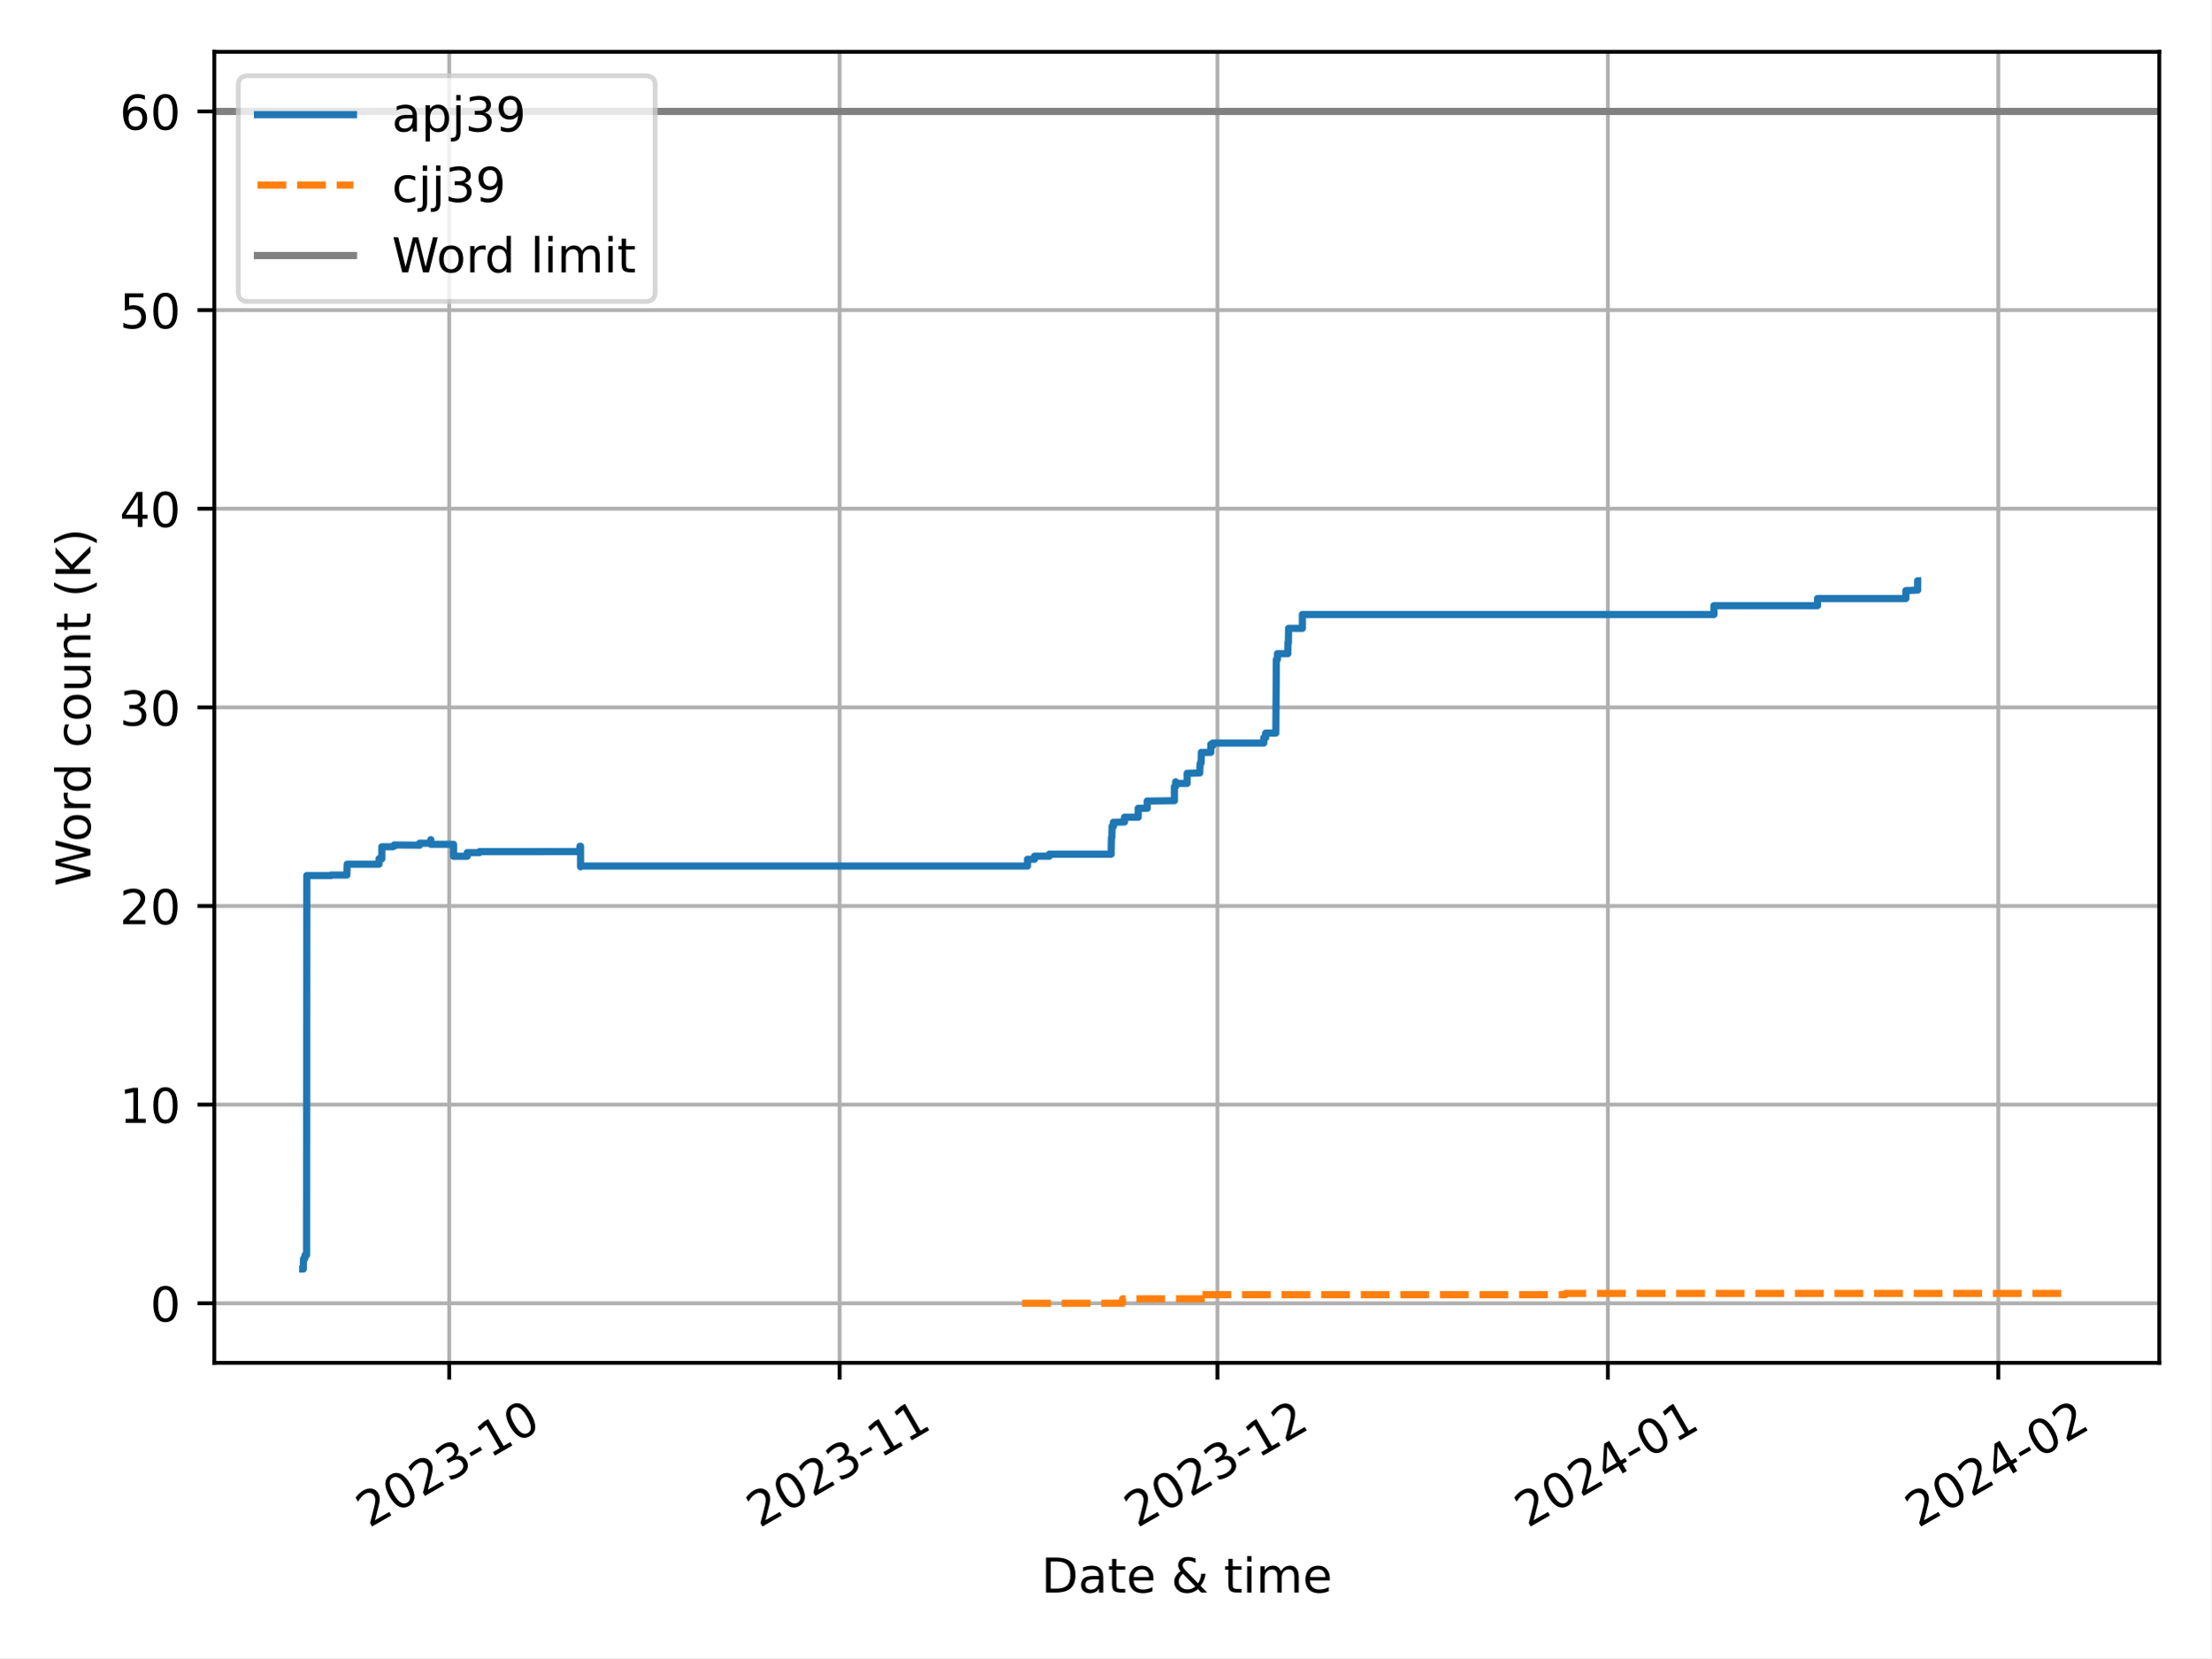
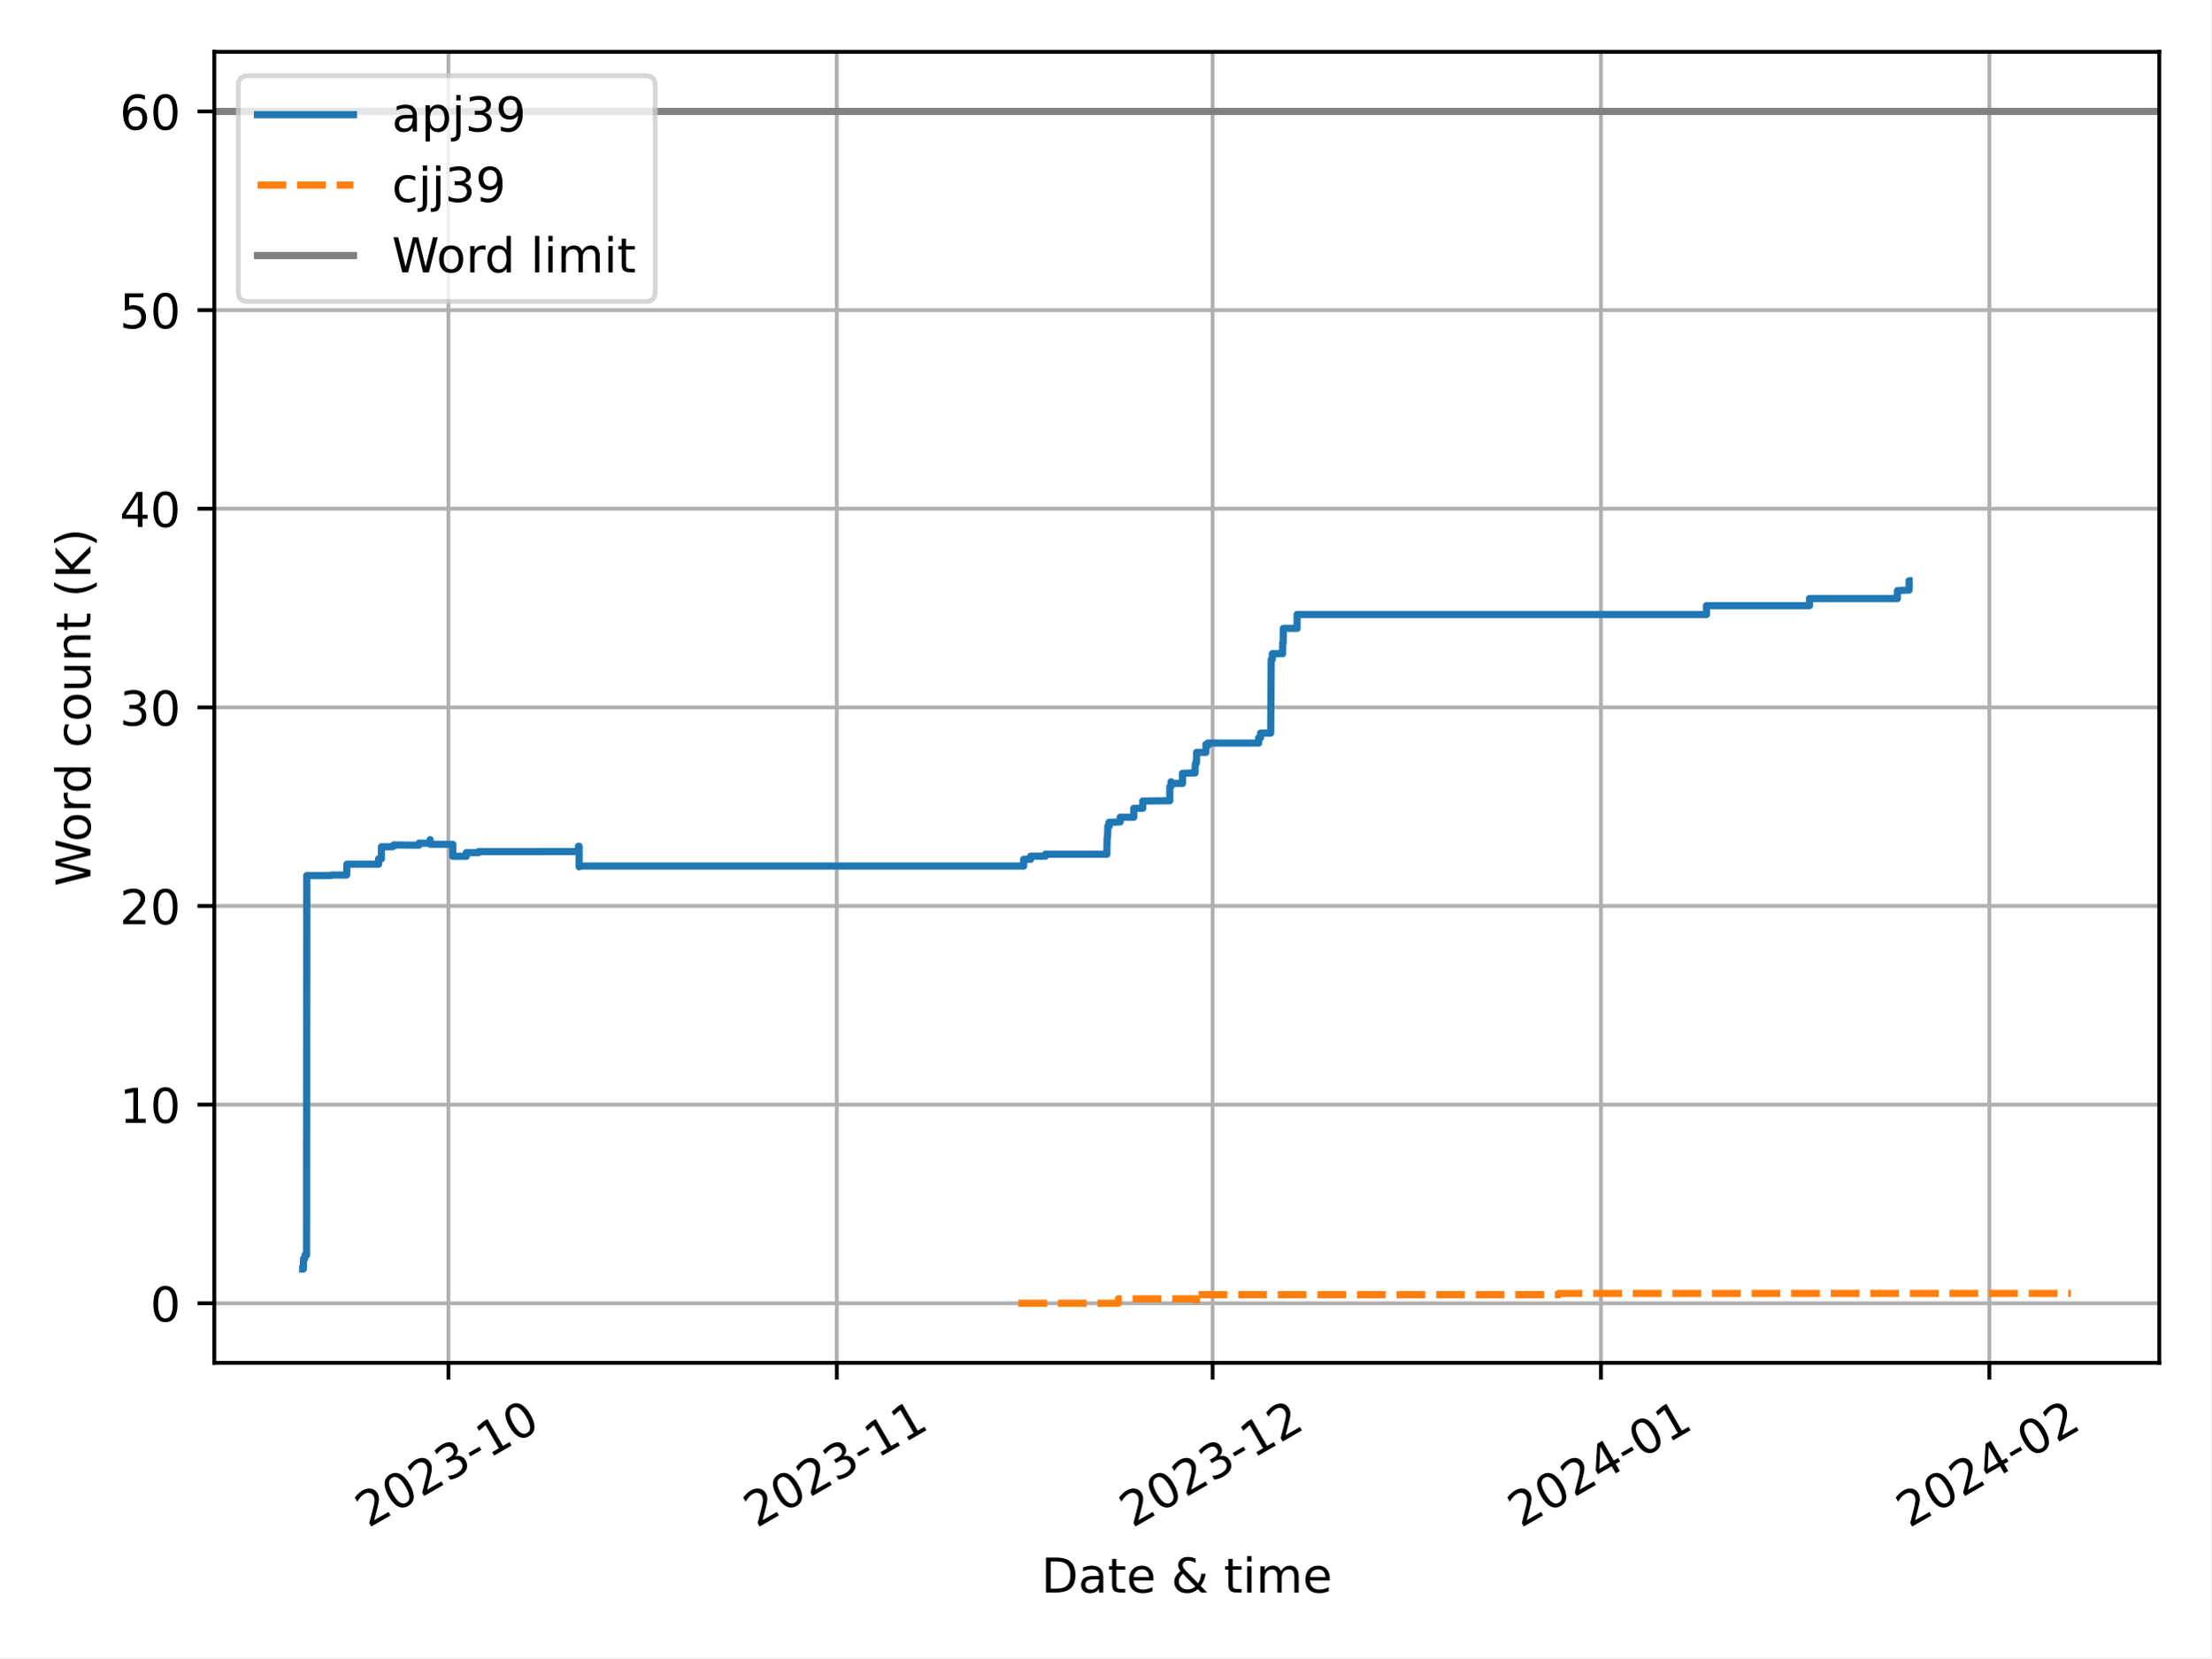
<svg xmlns="http://www.w3.org/2000/svg" xmlns:xlink="http://www.w3.org/1999/xlink" width="460.8pt" height="345.6pt" viewBox="0 0 460.8 345.6" version="1.1">
  <defs>
    <style type="text/css">*{stroke-linejoin: round; stroke-linecap: butt}</style>
  </defs>
  <g id="figure_1">
    <g id="patch_1">
      <path d="M 0 345.6  L 460.8 345.6  L 460.8 0  L 0 0  z " style="fill: #ffffff" />
    </g>
    <g id="axes_1">
      <g id="patch_2">
        <path d="M 44.66 284.065  L 450 284.065  L 450 10.8  L 44.66 10.8  z " style="fill: #ffffff" />
      </g>
      <g id="PolyCollection_1" />
      <g id="PolyCollection_2" />
      <g id="matplotlib.axis_1">
        <g id="xtick_1">
          <g id="line2d_1">
-             <path d="M 93.61 284.065  L 93.61 10.8  " clip-path="url(#p9fe63472e6)" style="fill: none; stroke: #b0b0b0; stroke-width: 0.8; stroke-linecap: square" />
+             <path d="M 93.449 284.065  L 93.449 10.8  " clip-path="url(#pc65ae3fc73)" style="fill: none; stroke: #b0b0b0; stroke-width: 0.8; stroke-linecap: square" />
          </g>
          <g id="line2d_2">
            <defs>
-               <path id="m9e2cefd97c" d="M 0 0  L 0 3.5  " style="stroke: #000000; stroke-width: 0.8" />
-             </defs>
-             <g>
-               <use xlink:href="#m9e2cefd97c" x="93.61" y="284.065" style="stroke: #000000; stroke-width: 0.8" />
+               <path id="mf71ba8d2f3" d="M 0 0  L 0 3.5  " style="stroke: #000000; stroke-width: 0.8" />
+             </defs>
+             <g>
+               <use xlink:href="#mf71ba8d2f3" x="93.449" y="284.065" style="stroke: #000000; stroke-width: 0.8" />
            </g>
          </g>
          <g id="text_1">
-             <g transform="translate(76.89736 318.5373) rotate(-30) scale(0.1 -0.1)">
+             <g transform="translate(76.73601 318.5373) rotate(-30) scale(0.1 -0.1)">
              <defs>
                <path id="DejaVuSans-32" d="M 1228 531  L 3431 531  L 3431 0  L 469 0  L 469 531  Q 828 903 1448 1529  Q 2069 2156 2228 2338  Q 2531 2678 2651 2914  Q 2772 3150 2772 3378  Q 2772 3750 2511 3984  Q 2250 4219 1831 4219  Q 1534 4219 1204 4116  Q 875 4013 500 3803  L 500 4441  Q 881 4594 1212 4672  Q 1544 4750 1819 4750  Q 2544 4750 2975 4387  Q 3406 4025 3406 3419  Q 3406 3131 3298 2873  Q 3191 2616 2906 2266  Q 2828 2175 2409 1742  Q 1991 1309 1228 531  z " transform="scale(0.015625)" />
                <path id="DejaVuSans-30" d="M 2034 4250  Q 1547 4250 1301 3770  Q 1056 3291 1056 2328  Q 1056 1369 1301 889  Q 1547 409 2034 409  Q 2525 409 2770 889  Q 3016 1369 3016 2328  Q 3016 3291 2770 3770  Q 2525 4250 2034 4250  z M 2034 4750  Q 2819 4750 3233 4129  Q 3647 3509 3647 2328  Q 3647 1150 3233 529  Q 2819 -91 2034 -91  Q 1250 -91 836 529  Q 422 1150 422 2328  Q 422 3509 836 4129  Q 1250 4750 2034 4750  z " transform="scale(0.015625)" />
                <path id="DejaVuSans-33" d="M 2597 2516  Q 3050 2419 3304 2112  Q 3559 1806 3559 1356  Q 3559 666 3084 287  Q 2609 -91 1734 -91  Q 1441 -91 1130 -33  Q 819 25 488 141  L 488 750  Q 750 597 1062 519  Q 1375 441 1716 441  Q 2309 441 2620 675  Q 2931 909 2931 1356  Q 2931 1769 2642 2001  Q 2353 2234 1838 2234  L 1294 2234  L 1294 2753  L 1863 2753  Q 2328 2753 2575 2939  Q 2822 3125 2822 3475  Q 2822 3834 2567 4026  Q 2313 4219 1838 4219  Q 1578 4219 1281 4162  Q 984 4106 628 3988  L 628 4550  Q 988 4650 1302 4700  Q 1616 4750 1894 4750  Q 2613 4750 3031 4423  Q 3450 4097 3450 3541  Q 3450 3153 3228 2886  Q 3006 2619 2597 2516  z " transform="scale(0.015625)" />
                <path id="DejaVuSans-2d" d="M 313 2009  L 1997 2009  L 1997 1497  L 313 1497  L 313 2009  z " transform="scale(0.015625)" />
                <path id="DejaVuSans-31" d="M 794 531  L 1825 531  L 1825 4091  L 703 3866  L 703 4441  L 1819 4666  L 2450 4666  L 2450 531  L 3481 531  L 3481 0  L 794 0  L 794 531  z " transform="scale(0.015625)" />
              </defs>
              <use xlink:href="#DejaVuSans-32" />
              <use xlink:href="#DejaVuSans-30" x="63.623" />
              <use xlink:href="#DejaVuSans-32" x="127.246" />
              <use xlink:href="#DejaVuSans-33" x="190.869" />
              <use xlink:href="#DejaVuSans-2d" x="254.492" />
              <use xlink:href="#DejaVuSans-31" x="290.576" />
              <use xlink:href="#DejaVuSans-30" x="354.199" />
            </g>
          </g>
        </g>
        <g id="xtick_2">
          <g id="line2d_3">
-             <path d="M 174.978 284.065  L 174.978 10.8  " clip-path="url(#p9fe63472e6)" style="fill: none; stroke: #b0b0b0; stroke-width: 0.8; stroke-linecap: square" />
+             <path d="M 174.387 284.065  L 174.387 10.8  " clip-path="url(#pc65ae3fc73)" style="fill: none; stroke: #b0b0b0; stroke-width: 0.8; stroke-linecap: square" />
          </g>
          <g id="line2d_4">
            <g>
-               <use xlink:href="#m9e2cefd97c" x="174.978" y="284.065" style="stroke: #000000; stroke-width: 0.8" />
+               <use xlink:href="#mf71ba8d2f3" x="174.387" y="284.065" style="stroke: #000000; stroke-width: 0.8" />
            </g>
          </g>
          <g id="text_2">
-             <g transform="translate(158.2651 318.5373) rotate(-30) scale(0.1 -0.1)">
+             <g transform="translate(157.6737 318.5373) rotate(-30) scale(0.1 -0.1)">
              <use xlink:href="#DejaVuSans-32" />
              <use xlink:href="#DejaVuSans-30" x="63.623" />
              <use xlink:href="#DejaVuSans-32" x="127.246" />
              <use xlink:href="#DejaVuSans-33" x="190.869" />
              <use xlink:href="#DejaVuSans-2d" x="254.492" />
              <use xlink:href="#DejaVuSans-31" x="290.576" />
              <use xlink:href="#DejaVuSans-31" x="354.199" />
            </g>
          </g>
        </g>
        <g id="xtick_3">
          <g id="line2d_5">
-             <path d="M 253.721 284.065  L 253.721 10.8  " clip-path="url(#p9fe63472e6)" style="fill: none; stroke: #b0b0b0; stroke-width: 0.8; stroke-linecap: square" />
+             <path d="M 252.713 284.065  L 252.713 10.8  " clip-path="url(#pc65ae3fc73)" style="fill: none; stroke: #b0b0b0; stroke-width: 0.8; stroke-linecap: square" />
          </g>
          <g id="line2d_6">
            <g>
-               <use xlink:href="#m9e2cefd97c" x="253.721" y="284.065" style="stroke: #000000; stroke-width: 0.8" />
+               <use xlink:href="#mf71ba8d2f3" x="252.713" y="284.065" style="stroke: #000000; stroke-width: 0.8" />
            </g>
          </g>
          <g id="text_3">
-             <g transform="translate(237.0081 318.5373) rotate(-30) scale(0.1 -0.1)">
+             <g transform="translate(236.0005 318.5373) rotate(-30) scale(0.1 -0.1)">
              <use xlink:href="#DejaVuSans-32" />
              <use xlink:href="#DejaVuSans-30" x="63.623" />
              <use xlink:href="#DejaVuSans-32" x="127.246" />
              <use xlink:href="#DejaVuSans-33" x="190.869" />
              <use xlink:href="#DejaVuSans-2d" x="254.492" />
              <use xlink:href="#DejaVuSans-31" x="290.576" />
              <use xlink:href="#DejaVuSans-32" x="354.199" />
            </g>
          </g>
        </g>
        <g id="xtick_4">
          <g id="line2d_7">
-             <path d="M 335.089 284.065  L 335.089 10.8  " clip-path="url(#p9fe63472e6)" style="fill: none; stroke: #b0b0b0; stroke-width: 0.8; stroke-linecap: square" />
+             <path d="M 333.651 284.065  L 333.651 10.8  " clip-path="url(#pc65ae3fc73)" style="fill: none; stroke: #b0b0b0; stroke-width: 0.8; stroke-linecap: square" />
          </g>
          <g id="line2d_8">
            <g>
-               <use xlink:href="#m9e2cefd97c" x="335.089" y="284.065" style="stroke: #000000; stroke-width: 0.8" />
+               <use xlink:href="#mf71ba8d2f3" x="333.651" y="284.065" style="stroke: #000000; stroke-width: 0.8" />
            </g>
          </g>
          <g id="text_4">
-             <g transform="translate(318.3759 318.5373) rotate(-30) scale(0.1 -0.1)">
+             <g transform="translate(316.9382 318.5373) rotate(-30) scale(0.1 -0.1)">
              <defs>
                <path id="DejaVuSans-34" d="M 2419 4116  L 825 1625  L 2419 1625  L 2419 4116  z M 2253 4666  L 3047 4666  L 3047 1625  L 3713 1625  L 3713 1100  L 3047 1100  L 3047 0  L 2419 0  L 2419 1100  L 313 1100  L 313 1709  L 2253 4666  z " transform="scale(0.015625)" />
              </defs>
              <use xlink:href="#DejaVuSans-32" />
              <use xlink:href="#DejaVuSans-30" x="63.623" />
              <use xlink:href="#DejaVuSans-32" x="127.246" />
              <use xlink:href="#DejaVuSans-34" x="190.869" />
              <use xlink:href="#DejaVuSans-2d" x="254.492" />
              <use xlink:href="#DejaVuSans-30" x="290.576" />
              <use xlink:href="#DejaVuSans-31" x="354.199" />
            </g>
          </g>
        </g>
        <g id="xtick_5">
          <g id="line2d_9">
-             <path d="M 416.456 284.065  L 416.456 10.8  " clip-path="url(#p9fe63472e6)" style="fill: none; stroke: #b0b0b0; stroke-width: 0.8; stroke-linecap: square" />
+             <path d="M 414.589 284.065  L 414.589 10.8  " clip-path="url(#pc65ae3fc73)" style="fill: none; stroke: #b0b0b0; stroke-width: 0.8; stroke-linecap: square" />
          </g>
          <g id="line2d_10">
            <g>
-               <use xlink:href="#m9e2cefd97c" x="416.456" y="284.065" style="stroke: #000000; stroke-width: 0.8" />
+               <use xlink:href="#mf71ba8d2f3" x="414.589" y="284.065" style="stroke: #000000; stroke-width: 0.8" />
            </g>
          </g>
          <g id="text_5">
-             <g transform="translate(399.7437 318.5373) rotate(-30) scale(0.1 -0.1)">
+             <g transform="translate(397.8759 318.5373) rotate(-30) scale(0.1 -0.1)">
              <use xlink:href="#DejaVuSans-32" />
              <use xlink:href="#DejaVuSans-30" x="63.623" />
              <use xlink:href="#DejaVuSans-32" x="127.246" />
              <use xlink:href="#DejaVuSans-34" x="190.869" />
              <use xlink:href="#DejaVuSans-2d" x="254.492" />
              <use xlink:href="#DejaVuSans-30" x="290.576" />
              <use xlink:href="#DejaVuSans-32" x="354.199" />
            </g>
          </g>
        </g>
        <g id="text_6">
          <g transform="translate(217.0058 331.9368) scale(0.1 -0.1)">
            <defs>
              <path id="DejaVuSans-44" d="M 1259 4147  L 1259 519  L 2022 519  Q 2988 519 3436 956  Q 3884 1394 3884 2338  Q 3884 3275 3436 3711  Q 2988 4147 2022 4147  L 1259 4147  z M 628 4666  L 1925 4666  Q 3281 4666 3915 4102  Q 4550 3538 4550 2338  Q 4550 1131 3912 565  Q 3275 0 1925 0  L 628 0  L 628 4666  z " transform="scale(0.015625)" />
              <path id="DejaVuSans-61" d="M 2194 1759  Q 1497 1759 1228 1600  Q 959 1441 959 1056  Q 959 750 1161 570  Q 1363 391 1709 391  Q 2188 391 2477 730  Q 2766 1069 2766 1631  L 2766 1759  L 2194 1759  z M 3341 1997  L 3341 0  L 2766 0  L 2766 531  Q 2569 213 2275 61  Q 1981 -91 1556 -91  Q 1019 -91 701 211  Q 384 513 384 1019  Q 384 1609 779 1909  Q 1175 2209 1959 2209  L 2766 2209  L 2766 2266  Q 2766 2663 2505 2880  Q 2244 3097 1772 3097  Q 1472 3097 1187 3025  Q 903 2953 641 2809  L 641 3341  Q 956 3463 1253 3523  Q 1550 3584 1831 3584  Q 2591 3584 2966 3190  Q 3341 2797 3341 1997  z " transform="scale(0.015625)" />
              <path id="DejaVuSans-74" d="M 1172 4494  L 1172 3500  L 2356 3500  L 2356 3053  L 1172 3053  L 1172 1153  Q 1172 725 1289 603  Q 1406 481 1766 481  L 2356 481  L 2356 0  L 1766 0  Q 1100 0 847 248  Q 594 497 594 1153  L 594 3053  L 172 3053  L 172 3500  L 594 3500  L 594 4494  L 1172 4494  z " transform="scale(0.015625)" />
              <path id="DejaVuSans-65" d="M 3597 1894  L 3597 1613  L 953 1613  Q 991 1019 1311 708  Q 1631 397 2203 397  Q 2534 397 2845 478  Q 3156 559 3463 722  L 3463 178  Q 3153 47 2828 -22  Q 2503 -91 2169 -91  Q 1331 -91 842 396  Q 353 884 353 1716  Q 353 2575 817 3079  Q 1281 3584 2069 3584  Q 2775 3584 3186 3129  Q 3597 2675 3597 1894  z M 3022 2063  Q 3016 2534 2758 2815  Q 2500 3097 2075 3097  Q 1594 3097 1305 2825  Q 1016 2553 972 2059  L 3022 2063  z " transform="scale(0.015625)" />
              <path id="DejaVuSans-20" transform="scale(0.015625)" />
              <path id="DejaVuSans-26" d="M 1556 2509  Q 1272 2256 1139 2004  Q 1006 1753 1006 1478  Q 1006 1022 1337 719  Q 1669 416 2169 416  Q 2466 416 2725 514  Q 2984 613 3213 813  L 1556 2509  z M 1997 2859  L 3584 1234  Q 3769 1513 3872 1830  Q 3975 2147 3994 2503  L 4575 2503  Q 4538 2091 4375 1687  Q 4213 1284 3922 891  L 4794 0  L 4006 0  L 3559 459  Q 3234 181 2878 45  Q 2522 -91 2113 -91  Q 1359 -91 881 339  Q 403 769 403 1441  Q 403 1841 612 2192  Q 822 2544 1241 2853  Q 1091 3050 1012 3245  Q 934 3441 934 3628  Q 934 4134 1281 4442  Q 1628 4750 2203 4750  Q 2463 4750 2720 4694  Q 2978 4638 3244 4525  L 3244 3956  Q 2972 4103 2725 4179  Q 2478 4256 2266 4256  Q 1938 4256 1733 4082  Q 1528 3909 1528 3634  Q 1528 3475 1620 3314  Q 1713 3153 1997 2859  z " transform="scale(0.015625)" />
              <path id="DejaVuSans-69" d="M 603 3500  L 1178 3500  L 1178 0  L 603 0  L 603 3500  z M 603 4863  L 1178 4863  L 1178 4134  L 603 4134  L 603 4863  z " transform="scale(0.015625)" />
              <path id="DejaVuSans-6d" d="M 3328 2828  Q 3544 3216 3844 3400  Q 4144 3584 4550 3584  Q 5097 3584 5394 3201  Q 5691 2819 5691 2113  L 5691 0  L 5113 0  L 5113 2094  Q 5113 2597 4934 2840  Q 4756 3084 4391 3084  Q 3944 3084 3684 2787  Q 3425 2491 3425 1978  L 3425 0  L 2847 0  L 2847 2094  Q 2847 2600 2669 2842  Q 2491 3084 2119 3084  Q 1678 3084 1418 2786  Q 1159 2488 1159 1978  L 1159 0  L 581 0  L 581 3500  L 1159 3500  L 1159 2956  Q 1356 3278 1631 3431  Q 1906 3584 2284 3584  Q 2666 3584 2933 3390  Q 3200 3197 3328 2828  z " transform="scale(0.015625)" />
            </defs>
            <use xlink:href="#DejaVuSans-44" />
            <use xlink:href="#DejaVuSans-61" x="77.002" />
            <use xlink:href="#DejaVuSans-74" x="138.281" />
            <use xlink:href="#DejaVuSans-65" x="177.49" />
            <use xlink:href="#DejaVuSans-20" x="239.014" />
            <use xlink:href="#DejaVuSans-26" x="270.801" />
            <use xlink:href="#DejaVuSans-20" x="348.779" />
            <use xlink:href="#DejaVuSans-74" x="380.566" />
            <use xlink:href="#DejaVuSans-69" x="419.775" />
            <use xlink:href="#DejaVuSans-6d" x="447.559" />
            <use xlink:href="#DejaVuSans-65" x="544.971" />
          </g>
        </g>
      </g>
      <g id="matplotlib.axis_2">
        <g id="ytick_1">
          <g id="line2d_11">
-             <path d="M 44.66 271.644  L 450 271.644  " clip-path="url(#p9fe63472e6)" style="fill: none; stroke: #b0b0b0; stroke-width: 0.8; stroke-linecap: square" />
+             <path d="M 44.66 271.644  L 450 271.644  " clip-path="url(#pc65ae3fc73)" style="fill: none; stroke: #b0b0b0; stroke-width: 0.8; stroke-linecap: square" />
          </g>
          <g id="line2d_12">
            <defs>
-               <path id="me044dfe7ec" d="M 0 0  L -3.5 0  " style="stroke: #000000; stroke-width: 0.8" />
-             </defs>
-             <g>
-               <use xlink:href="#me044dfe7ec" x="44.66" y="271.644" style="stroke: #000000; stroke-width: 0.8" />
+               <path id="m9bcb7597c8" d="M 0 0  L -3.5 0  " style="stroke: #000000; stroke-width: 0.8" />
+             </defs>
+             <g>
+               <use xlink:href="#m9bcb7597c8" x="44.66" y="271.644" style="stroke: #000000; stroke-width: 0.8" />
            </g>
          </g>
          <g id="text_7">
            <g transform="translate(31.2975 275.4435) scale(0.1 -0.1)">
              <use xlink:href="#DejaVuSans-30" />
            </g>
          </g>
        </g>
        <g id="ytick_2">
          <g id="line2d_13">
-             <path d="M 44.66 230.24  L 450 230.24  " clip-path="url(#p9fe63472e6)" style="fill: none; stroke: #b0b0b0; stroke-width: 0.8; stroke-linecap: square" />
+             <path d="M 44.66 230.24  L 450 230.24  " clip-path="url(#pc65ae3fc73)" style="fill: none; stroke: #b0b0b0; stroke-width: 0.8; stroke-linecap: square" />
          </g>
          <g id="line2d_14">
            <g>
-               <use xlink:href="#me044dfe7ec" x="44.66" y="230.24" style="stroke: #000000; stroke-width: 0.8" />
+               <use xlink:href="#m9bcb7597c8" x="44.66" y="230.24" style="stroke: #000000; stroke-width: 0.8" />
            </g>
          </g>
          <g id="text_8">
            <g transform="translate(24.935 234.0397) scale(0.1 -0.1)">
              <use xlink:href="#DejaVuSans-31" />
              <use xlink:href="#DejaVuSans-30" x="63.623" />
            </g>
          </g>
        </g>
        <g id="ytick_3">
          <g id="line2d_15">
-             <path d="M 44.66 188.837  L 450 188.837  " clip-path="url(#p9fe63472e6)" style="fill: none; stroke: #b0b0b0; stroke-width: 0.8; stroke-linecap: square" />
+             <path d="M 44.66 188.837  L 450 188.837  " clip-path="url(#pc65ae3fc73)" style="fill: none; stroke: #b0b0b0; stroke-width: 0.8; stroke-linecap: square" />
          </g>
          <g id="line2d_16">
            <g>
-               <use xlink:href="#me044dfe7ec" x="44.66" y="188.837" style="stroke: #000000; stroke-width: 0.8" />
+               <use xlink:href="#m9bcb7597c8" x="44.66" y="188.837" style="stroke: #000000; stroke-width: 0.8" />
            </g>
          </g>
          <g id="text_9">
            <g transform="translate(24.935 192.6358) scale(0.1 -0.1)">
              <use xlink:href="#DejaVuSans-32" />
              <use xlink:href="#DejaVuSans-30" x="63.623" />
            </g>
          </g>
        </g>
        <g id="ytick_4">
          <g id="line2d_17">
-             <path d="M 44.66 147.433  L 450 147.433  " clip-path="url(#p9fe63472e6)" style="fill: none; stroke: #b0b0b0; stroke-width: 0.8; stroke-linecap: square" />
+             <path d="M 44.66 147.433  L 450 147.433  " clip-path="url(#pc65ae3fc73)" style="fill: none; stroke: #b0b0b0; stroke-width: 0.8; stroke-linecap: square" />
          </g>
          <g id="line2d_18">
            <g>
-               <use xlink:href="#me044dfe7ec" x="44.66" y="147.433" style="stroke: #000000; stroke-width: 0.8" />
+               <use xlink:href="#m9bcb7597c8" x="44.66" y="147.433" style="stroke: #000000; stroke-width: 0.8" />
            </g>
          </g>
          <g id="text_10">
            <g transform="translate(24.935 151.232) scale(0.1 -0.1)">
              <use xlink:href="#DejaVuSans-33" />
              <use xlink:href="#DejaVuSans-30" x="63.623" />
            </g>
          </g>
        </g>
        <g id="ytick_5">
          <g id="line2d_19">
-             <path d="M 44.66 106.029  L 450 106.029  " clip-path="url(#p9fe63472e6)" style="fill: none; stroke: #b0b0b0; stroke-width: 0.8; stroke-linecap: square" />
+             <path d="M 44.66 106.029  L 450 106.029  " clip-path="url(#pc65ae3fc73)" style="fill: none; stroke: #b0b0b0; stroke-width: 0.8; stroke-linecap: square" />
          </g>
          <g id="line2d_20">
            <g>
-               <use xlink:href="#me044dfe7ec" x="44.66" y="106.029" style="stroke: #000000; stroke-width: 0.8" />
+               <use xlink:href="#m9bcb7597c8" x="44.66" y="106.029" style="stroke: #000000; stroke-width: 0.8" />
            </g>
          </g>
          <g id="text_11">
            <g transform="translate(24.935 109.8281) scale(0.1 -0.1)">
              <use xlink:href="#DejaVuSans-34" />
              <use xlink:href="#DejaVuSans-30" x="63.623" />
            </g>
          </g>
        </g>
        <g id="ytick_6">
          <g id="line2d_21">
-             <path d="M 44.66 64.625  L 450 64.625  " clip-path="url(#p9fe63472e6)" style="fill: none; stroke: #b0b0b0; stroke-width: 0.8; stroke-linecap: square" />
+             <path d="M 44.66 64.625  L 450 64.625  " clip-path="url(#pc65ae3fc73)" style="fill: none; stroke: #b0b0b0; stroke-width: 0.8; stroke-linecap: square" />
          </g>
          <g id="line2d_22">
            <g>
-               <use xlink:href="#me044dfe7ec" x="44.66" y="64.625" style="stroke: #000000; stroke-width: 0.8" />
+               <use xlink:href="#m9bcb7597c8" x="44.66" y="64.625" style="stroke: #000000; stroke-width: 0.8" />
            </g>
          </g>
          <g id="text_12">
            <g transform="translate(24.935 68.42423) scale(0.1 -0.1)">
              <defs>
                <path id="DejaVuSans-35" d="M 691 4666  L 3169 4666  L 3169 4134  L 1269 4134  L 1269 2991  Q 1406 3038 1543 3061  Q 1681 3084 1819 3084  Q 2600 3084 3056 2656  Q 3513 2228 3513 1497  Q 3513 744 3044 326  Q 2575 -91 1722 -91  Q 1428 -91 1123 -41  Q 819 9 494 109  L 494 744  Q 775 591 1075 516  Q 1375 441 1709 441  Q 2250 441 2565 725  Q 2881 1009 2881 1497  Q 2881 1984 2565 2268  Q 2250 2553 1709 2553  Q 1456 2553 1204 2497  Q 953 2441 691 2322  L 691 4666  z " transform="scale(0.015625)" />
              </defs>
              <use xlink:href="#DejaVuSans-35" />
              <use xlink:href="#DejaVuSans-30" x="63.623" />
            </g>
          </g>
        </g>
        <g id="ytick_7">
          <g id="line2d_23">
-             <path d="M 44.66 23.221  L 450 23.221  " clip-path="url(#p9fe63472e6)" style="fill: none; stroke: #b0b0b0; stroke-width: 0.8; stroke-linecap: square" />
+             <path d="M 44.66 23.221  L 450 23.221  " clip-path="url(#pc65ae3fc73)" style="fill: none; stroke: #b0b0b0; stroke-width: 0.8; stroke-linecap: square" />
          </g>
          <g id="line2d_24">
            <g>
-               <use xlink:href="#me044dfe7ec" x="44.66" y="23.221" style="stroke: #000000; stroke-width: 0.8" />
+               <use xlink:href="#m9bcb7597c8" x="44.66" y="23.221" style="stroke: #000000; stroke-width: 0.8" />
            </g>
          </g>
          <g id="text_13">
            <g transform="translate(24.935 27.02038) scale(0.1 -0.1)">
              <defs>
                <path id="DejaVuSans-36" d="M 2113 2584  Q 1688 2584 1439 2293  Q 1191 2003 1191 1497  Q 1191 994 1439 701  Q 1688 409 2113 409  Q 2538 409 2786 701  Q 3034 994 3034 1497  Q 3034 2003 2786 2293  Q 2538 2584 2113 2584  z M 3366 4563  L 3366 3988  Q 3128 4100 2886 4159  Q 2644 4219 2406 4219  Q 1781 4219 1451 3797  Q 1122 3375 1075 2522  Q 1259 2794 1537 2939  Q 1816 3084 2150 3084  Q 2853 3084 3261 2657  Q 3669 2231 3669 1497  Q 3669 778 3244 343  Q 2819 -91 2113 -91  Q 1303 -91 875 529  Q 447 1150 447 2328  Q 447 3434 972 4092  Q 1497 4750 2381 4750  Q 2619 4750 2861 4703  Q 3103 4656 3366 4563  z " transform="scale(0.015625)" />
              </defs>
              <use xlink:href="#DejaVuSans-36" />
              <use xlink:href="#DejaVuSans-30" x="63.623" />
            </g>
          </g>
        </g>
        <g id="text_14">
          <g transform="translate(18.85531 184.7491) rotate(-90) scale(0.1 -0.1)">
            <defs>
              <path id="DejaVuSans-57" d="M 213 4666  L 850 4666  L 1831 722  L 2809 4666  L 3519 4666  L 4500 722  L 5478 4666  L 6119 4666  L 4947 0  L 4153 0  L 3169 4050  L 2175 0  L 1381 0  L 213 4666  z " transform="scale(0.015625)" />
              <path id="DejaVuSans-6f" d="M 1959 3097  Q 1497 3097 1228 2736  Q 959 2375 959 1747  Q 959 1119 1226 758  Q 1494 397 1959 397  Q 2419 397 2687 759  Q 2956 1122 2956 1747  Q 2956 2369 2687 2733  Q 2419 3097 1959 3097  z M 1959 3584  Q 2709 3584 3137 3096  Q 3566 2609 3566 1747  Q 3566 888 3137 398  Q 2709 -91 1959 -91  Q 1206 -91 779 398  Q 353 888 353 1747  Q 353 2609 779 3096  Q 1206 3584 1959 3584  z " transform="scale(0.015625)" />
              <path id="DejaVuSans-72" d="M 2631 2963  Q 2534 3019 2420 3045  Q 2306 3072 2169 3072  Q 1681 3072 1420 2755  Q 1159 2438 1159 1844  L 1159 0  L 581 0  L 581 3500  L 1159 3500  L 1159 2956  Q 1341 3275 1631 3429  Q 1922 3584 2338 3584  Q 2397 3584 2469 3576  Q 2541 3569 2628 3553  L 2631 2963  z " transform="scale(0.015625)" />
              <path id="DejaVuSans-64" d="M 2906 2969  L 2906 4863  L 3481 4863  L 3481 0  L 2906 0  L 2906 525  Q 2725 213 2448 61  Q 2172 -91 1784 -91  Q 1150 -91 751 415  Q 353 922 353 1747  Q 353 2572 751 3078  Q 1150 3584 1784 3584  Q 2172 3584 2448 3432  Q 2725 3281 2906 2969  z M 947 1747  Q 947 1113 1208 752  Q 1469 391 1925 391  Q 2381 391 2643 752  Q 2906 1113 2906 1747  Q 2906 2381 2643 2742  Q 2381 3103 1925 3103  Q 1469 3103 1208 2742  Q 947 2381 947 1747  z " transform="scale(0.015625)" />
              <path id="DejaVuSans-63" d="M 3122 3366  L 3122 2828  Q 2878 2963 2633 3030  Q 2388 3097 2138 3097  Q 1578 3097 1268 2742  Q 959 2388 959 1747  Q 959 1106 1268 751  Q 1578 397 2138 397  Q 2388 397 2633 464  Q 2878 531 3122 666  L 3122 134  Q 2881 22 2623 -34  Q 2366 -91 2075 -91  Q 1284 -91 818 406  Q 353 903 353 1747  Q 353 2603 823 3093  Q 1294 3584 2113 3584  Q 2378 3584 2631 3529  Q 2884 3475 3122 3366  z " transform="scale(0.015625)" />
              <path id="DejaVuSans-75" d="M 544 1381  L 544 3500  L 1119 3500  L 1119 1403  Q 1119 906 1312 657  Q 1506 409 1894 409  Q 2359 409 2629 706  Q 2900 1003 2900 1516  L 2900 3500  L 3475 3500  L 3475 0  L 2900 0  L 2900 538  Q 2691 219 2414 64  Q 2138 -91 1772 -91  Q 1169 -91 856 284  Q 544 659 544 1381  z M 1991 3584  L 1991 3584  z " transform="scale(0.015625)" />
              <path id="DejaVuSans-6e" d="M 3513 2113  L 3513 0  L 2938 0  L 2938 2094  Q 2938 2591 2744 2837  Q 2550 3084 2163 3084  Q 1697 3084 1428 2787  Q 1159 2491 1159 1978  L 1159 0  L 581 0  L 581 3500  L 1159 3500  L 1159 2956  Q 1366 3272 1645 3428  Q 1925 3584 2291 3584  Q 2894 3584 3203 3211  Q 3513 2838 3513 2113  z " transform="scale(0.015625)" />
              <path id="DejaVuSans-28" d="M 1984 4856  Q 1566 4138 1362 3434  Q 1159 2731 1159 2009  Q 1159 1288 1364 580  Q 1569 -128 1984 -844  L 1484 -844  Q 1016 -109 783 600  Q 550 1309 550 2009  Q 550 2706 781 3412  Q 1013 4119 1484 4856  L 1984 4856  z " transform="scale(0.015625)" />
              <path id="DejaVuSans-4b" d="M 628 4666  L 1259 4666  L 1259 2694  L 3353 4666  L 4166 4666  L 1850 2491  L 4331 0  L 3500 0  L 1259 2247  L 1259 0  L 628 0  L 628 4666  z " transform="scale(0.015625)" />
              <path id="DejaVuSans-29" d="M 513 4856  L 1013 4856  Q 1481 4119 1714 3412  Q 1947 2706 1947 2009  Q 1947 1309 1714 600  Q 1481 -109 1013 -844  L 513 -844  Q 928 -128 1133 580  Q 1338 1288 1338 2009  Q 1338 2731 1133 3434  Q 928 4138 513 4856  z " transform="scale(0.015625)" />
            </defs>
            <use xlink:href="#DejaVuSans-57" />
            <use xlink:href="#DejaVuSans-6f" x="93.002" />
            <use xlink:href="#DejaVuSans-72" x="154.184" />
            <use xlink:href="#DejaVuSans-64" x="193.547" />
            <use xlink:href="#DejaVuSans-20" x="257.023" />
            <use xlink:href="#DejaVuSans-63" x="288.811" />
            <use xlink:href="#DejaVuSans-6f" x="343.791" />
            <use xlink:href="#DejaVuSans-75" x="404.973" />
            <use xlink:href="#DejaVuSans-6e" x="468.352" />
            <use xlink:href="#DejaVuSans-74" x="531.73" />
            <use xlink:href="#DejaVuSans-20" x="570.939" />
            <use xlink:href="#DejaVuSans-28" x="602.727" />
            <use xlink:href="#DejaVuSans-4b" x="641.74" />
            <use xlink:href="#DejaVuSans-29" x="707.316" />
          </g>
        </g>
      </g>
      <g id="line2d_25">
-         <path d="M 63.085 264.515  L 63.199 264.515  L 63.266 262.37  L 63.489 262.37  L 63.577 261.596  L 63.886 261.596  L 63.931 182.498  L 68.998 182.498  L 68.998 182.386  L 72.286 182.386  L 72.345 180.129  L 78.981 180.129  L 78.981 179.003  L 79.57 179.003  L 79.57 176.498  L 81.839 176.49  L 81.839 176.378  L 82.159 176.378  L 82.159 176.117  L 87.457 176.159  L 87.457 175.745  L 89.78 175.757  L 89.78 175.016  L 89.788 175.972  L 94.515 175.985  L 94.515 178.477  L 97.363 178.477  L 97.363 177.716  L 99.914 177.716  L 99.914 177.504  L 99.932 177.504  L 120.855 177.488  L 120.855 176.391  L 120.923 176.391  L 120.987 176.391  L 120.987 180.659  L 121.026 180.514  L 214.128 180.514  L 214.128 179.098  L 215.593 179.098  L 215.593 178.457  L 218.684 178.457  L 218.684 178.043  L 231.556 178.043  L 231.617 174.598  L 231.697 174.598  L 231.772 172.176  L 231.844 172.176  L 231.844 172.321  L 231.849 172.258  L 232.033 172.258  L 232.034 171.397  L 234.349 171.319  L 234.349 170.337  L 234.355 170.337  L 237.2 170.337  L 237.2 168.482  L 237.204 168.482  L 239.081 168.482  L 239.081 166.963  L 244.745 166.893  L 244.747 163.99  L 244.999 163.932  L 245.012 162.951  L 245.095 163.286  L 247.399 163.286  L 247.399 161.179  L 250.03 161.108  L 250.083 159.378  L 250.168 159.378  L 250.168 158.997  L 250.324 158.997  L 250.365 156.819  L 252.331 156.819  L 252.331 155.146  L 252.346 155.395  L 252.719 155.395  L 252.719 154.877  L 252.734 154.877  L 263.373 154.877  L 263.373 153.772  L 263.769 153.772  L 263.769 152.799  L 265.886 152.799  L 265.996 137.467  L 266.224 137.438  L 266.224 136.245  L 268.386 136.245  L 268.417 133.902  L 268.498 133.902  L 268.498 134.068  L 268.544 130.971  L 271.417 130.971  L 271.417 128.081  L 271.419 128.081  L 357.198 128.081  L 357.198 126.23  L 378.777 126.23  L 378.777 124.752  L 397.185 124.752  L 397.198 123.096  L 399.644 122.988  L 399.644 121.05  L 399.652 121.05  " clip-path="url(#p9fe63472e6)" style="fill: none; stroke: #1f77b4; stroke-width: 1.5; stroke-linecap: square" />
+         <path d="M 63.085 264.515  L 63.198 264.515  L 63.265 262.37  L 63.487 262.37  L 63.574 261.596  L 63.882 261.596  L 63.926 182.498  L 68.967 182.498  L 68.967 182.386  L 72.237 182.386  L 72.296 180.129  L 78.897 180.129  L 78.897 179.003  L 79.482 179.003  L 79.482 176.498  L 81.74 176.49  L 81.74 176.378  L 82.058 176.378  L 82.058 176.117  L 87.328 176.159  L 87.328 175.745  L 89.639 175.757  L 89.639 175.016  L 89.647 175.972  L 94.349 175.985  L 94.349 178.477  L 97.182 178.477  L 97.182 177.716  L 99.719 177.716  L 99.719 177.504  L 99.737 177.504  L 120.549 177.488  L 120.549 176.391  L 120.617 176.391  L 120.681 176.391  L 120.681 180.659  L 120.72 180.514  L 213.33 180.514  L 213.33 179.098  L 214.787 179.098  L 214.787 178.457  L 217.862 178.457  L 217.862 178.043  L 230.665 178.043  L 230.727 174.598  L 230.806 174.598  L 230.88 172.176  L 230.952 172.176  L 230.952 172.321  L 230.957 172.258  L 231.14 172.258  L 231.141 171.397  L 233.444 171.319  L 233.444 170.337  L 233.449 170.337  L 236.279 170.337  L 236.279 168.482  L 236.284 168.482  L 238.151 168.482  L 238.151 166.963  L 243.785 166.893  L 243.787 163.99  L 244.037 163.932  L 244.05 162.951  L 244.133 163.286  L 246.424 163.286  L 246.424 161.179  L 249.042 161.108  L 249.094 159.378  L 249.179 159.378  L 249.179 158.997  L 249.335 158.997  L 249.376 156.819  L 251.33 156.819  L 251.33 155.146  L 251.345 155.395  L 251.717 155.395  L 251.717 154.877  L 251.732 154.877  L 262.315 154.877  L 262.315 153.772  L 262.708 153.772  L 262.708 152.799  L 264.814 152.799  L 264.924 137.467  L 265.15 137.438  L 265.15 136.245  L 267.301 136.245  L 267.331 133.902  L 267.412 133.902  L 267.412 134.068  L 267.458 130.971  L 270.316 130.971  L 270.316 128.081  L 270.318 128.081  L 355.643 128.081  L 355.643 126.23  L 377.108 126.23  L 377.108 124.752  L 395.419 124.752  L 395.432 123.096  L 397.865 122.988  L 397.865 121.05  L 397.873 121.05  " clip-path="url(#pc65ae3fc73)" style="fill: none; stroke: #1f77b4; stroke-width: 1.5; stroke-linecap: square" />
      </g>
      <g id="line2d_26">
-         <path d="M 213.003 271.644  L 233.963 271.644  L 233.963 270.713  L 234.639 270.713  L 234.639 270.713  L 235.248 270.713  L 235.248 270.713  L 235.263 270.713  L 235.263 270.713  L 237.608 270.713  L 237.608 270.713  L 237.609 270.713  L 237.609 270.713  L 237.933 270.713  L 237.933 270.713  L 243.157 270.713  L 243.157 270.713  L 250.329 270.713  L 250.329 270.704  L 250.334 270.704  L 250.334 271.644  L 250.337 271.644  L 250.337 269.852  L 252.318 269.852  L 252.318 269.852  L 263.296 269.852  L 263.296 269.852  L 287.192 269.852  L 287.192 269.852  L 326.26 269.852  L 326.26 269.587  L 326.608 269.587  L 326.608 269.587  L 328.899 269.587  L 328.899 269.587  L 349.382 269.587  L 349.382 269.587  L 355.553 269.587  L 355.553 269.587  L 356.046 269.587  L 356.046 269.587  L 356.088 269.587  L 356.088 269.587  L 357.298 269.587  L 357.298 269.587  L 357.95 269.587  L 357.95 269.587  L 357.961 269.587  L 357.961 269.587  L 358.198 269.587  L 358.198 269.587  L 371.45 269.587  L 371.45 269.587  L 371.684 269.587  L 371.684 269.587  L 373.73 269.587  L 373.73 269.587  L 374.423 269.587  L 374.423 269.587  L 374.496 269.587  L 374.496 269.587  L 376.336 269.587  L 376.336 269.587  L 376.551 269.587  L 376.551 269.587  L 376.976 269.587  L 376.976 269.587  L 376.994 269.587  L 376.994 269.587  L 377.026 269.587  L 377.026 269.587  L 410.488 269.587  L 410.488 269.587  L 418.395 269.587  L 418.395 269.587  L 419.041 269.587  L 419.041 269.587  L 420.984 269.587  L 420.984 269.587  L 423.511 269.587  L 423.511 269.587  L 423.512 269.587  L 423.512 269.587  L 426.655 269.587  L 426.655 269.587  L 428.86 269.587  L 428.86 269.587  L 428.865 269.587  L 428.865 269.587  L 431.528 269.587  L 431.528 269.587  L 431.575 269.587  L 431.575 269.587  " clip-path="url(#p9fe63472e6)" style="fill: none; stroke-dasharray: 6,2.25; stroke-dashoffset: 0; stroke: #ff7f0e; stroke-width: 1.5" />
+         <path d="M 212.211 271.644  L 233.06 271.644  L 233.06 270.713  L 233.732 270.713  L 233.732 270.713  L 234.338 270.713  L 234.338 270.713  L 234.353 270.713  L 234.353 270.713  L 236.685 270.713  L 236.685 270.713  L 236.686 270.713  L 236.686 270.713  L 237.009 270.713  L 237.009 270.713  L 242.205 270.713  L 242.205 270.713  L 249.339 270.713  L 249.339 270.704  L 249.344 270.704  L 249.344 271.644  L 249.348 271.644  L 249.348 269.852  L 251.318 269.852  L 251.318 269.852  L 262.237 269.852  L 262.237 269.852  L 286.007 269.852  L 286.007 269.852  L 324.869 269.852  L 324.869 269.587  L 325.216 269.587  L 325.216 269.587  L 327.494 269.587  L 327.494 269.587  L 347.868 269.587  L 347.868 269.587  L 354.007 269.587  L 354.007 269.587  L 354.498 269.587  L 354.498 269.587  L 354.539 269.587  L 354.539 269.587  L 355.743 269.587  L 355.743 269.587  L 356.392 269.587  L 356.392 269.587  L 356.402 269.587  L 356.402 269.587  L 356.639 269.587  L 356.639 269.587  L 369.82 269.587  L 369.82 269.587  L 370.053 269.587  L 370.053 269.587  L 372.088 269.587  L 372.088 269.587  L 372.778 269.587  L 372.778 269.587  L 372.85 269.587  L 372.85 269.587  L 374.68 269.587  L 374.68 269.587  L 374.894 269.587  L 374.894 269.587  L 375.317 269.587  L 375.317 269.587  L 375.335 269.587  L 375.335 269.587  L 375.367 269.587  L 375.367 269.587  L 408.652 269.587  L 408.652 269.587  L 416.517 269.587  L 416.517 269.587  L 417.16 269.587  L 417.16 269.587  L 419.092 269.587  L 419.092 269.587  L 421.606 269.587  L 421.606 269.587  L 421.607 269.587  L 421.607 269.587  L 424.734 269.587  L 424.734 269.587  L 426.927 269.587  L 426.927 269.587  L 426.932 269.587  L 426.932 269.587  L 429.58 269.587  L 429.58 269.587  L 429.628 269.587  L 429.628 269.587  L 431.575 269.587  L 431.575 269.587  " clip-path="url(#pc65ae3fc73)" style="fill: none; stroke-dasharray: 6,2.25; stroke-dashoffset: 0; stroke: #ff7f0e; stroke-width: 1.5" />
      </g>
      <g id="line2d_27" />
      <g id="line2d_28" />
      <g id="line2d_29">
-         <path d="M 44.66 23.221  L 450 23.221  " clip-path="url(#p9fe63472e6)" style="fill: none; stroke: #808080; stroke-width: 1.5; stroke-linecap: square" />
+         <path d="M 44.66 23.221  L 450 23.221  " clip-path="url(#pc65ae3fc73)" style="fill: none; stroke: #808080; stroke-width: 1.5; stroke-linecap: square" />
      </g>
      <g id="patch_3">
        <path d="M 44.66 284.065  L 44.66 10.8  " style="fill: none; stroke: #000000; stroke-width: 0.8; stroke-linejoin: miter; stroke-linecap: square" />
      </g>
      <g id="patch_4">
        <path d="M 450 284.065  L 450 10.8  " style="fill: none; stroke: #000000; stroke-width: 0.8; stroke-linejoin: miter; stroke-linecap: square" />
      </g>
      <g id="patch_5">
        <path d="M 44.66 284.065  L 450 284.065  " style="fill: none; stroke: #000000; stroke-width: 0.8; stroke-linejoin: miter; stroke-linecap: square" />
      </g>
      <g id="patch_6">
        <path d="M 44.66 10.8  L 450 10.8  " style="fill: none; stroke: #000000; stroke-width: 0.8; stroke-linejoin: miter; stroke-linecap: square" />
      </g>
      <g id="legend_1">
        <g id="patch_7">
          <path d="M 51.66 62.834  L 134.537 62.834  Q 136.537 62.834 136.537 60.834  L 136.537 17.8  Q 136.537 15.8 134.537 15.8  L 51.66 15.8  Q 49.66 15.8 49.66 17.8  L 49.66 60.834  Q 49.66 62.834 51.66 62.834  z " style="fill: #ffffff; opacity: 0.8; stroke: #cccccc; stroke-linejoin: miter" />
        </g>
        <g id="line2d_30">
          <path d="M 53.66 23.898  L 63.66 23.898  L 73.66 23.898  " style="fill: none; stroke: #1f77b4; stroke-width: 1.5; stroke-linecap: square" />
        </g>
        <g id="text_15">
          <g transform="translate(81.66 27.39844) scale(0.1 -0.1)">
            <defs>
              <path id="DejaVuSans-70" d="M 1159 525  L 1159 -1331  L 581 -1331  L 581 3500  L 1159 3500  L 1159 2969  Q 1341 3281 1617 3432  Q 1894 3584 2278 3584  Q 2916 3584 3314 3078  Q 3713 2572 3713 1747  Q 3713 922 3314 415  Q 2916 -91 2278 -91  Q 1894 -91 1617 61  Q 1341 213 1159 525  z M 3116 1747  Q 3116 2381 2855 2742  Q 2594 3103 2138 3103  Q 1681 3103 1420 2742  Q 1159 2381 1159 1747  Q 1159 1113 1420 752  Q 1681 391 2138 391  Q 2594 391 2855 752  Q 3116 1113 3116 1747  z " transform="scale(0.015625)" />
              <path id="DejaVuSans-6a" d="M 603 3500  L 1178 3500  L 1178 -63  Q 1178 -731 923 -1031  Q 669 -1331 103 -1331  L -116 -1331  L -116 -844  L 38 -844  Q 366 -844 484 -692  Q 603 -541 603 -63  L 603 3500  z M 603 4863  L 1178 4863  L 1178 4134  L 603 4134  L 603 4863  z " transform="scale(0.015625)" />
              <path id="DejaVuSans-39" d="M 703 97  L 703 672  Q 941 559 1184 500  Q 1428 441 1663 441  Q 2288 441 2617 861  Q 2947 1281 2994 2138  Q 2813 1869 2534 1725  Q 2256 1581 1919 1581  Q 1219 1581 811 2004  Q 403 2428 403 3163  Q 403 3881 828 4315  Q 1253 4750 1959 4750  Q 2769 4750 3195 4129  Q 3622 3509 3622 2328  Q 3622 1225 3098 567  Q 2575 -91 1691 -91  Q 1453 -91 1209 -44  Q 966 3 703 97  z M 1959 2075  Q 2384 2075 2632 2365  Q 2881 2656 2881 3163  Q 2881 3666 2632 3958  Q 2384 4250 1959 4250  Q 1534 4250 1286 3958  Q 1038 3666 1038 3163  Q 1038 2656 1286 2365  Q 1534 2075 1959 2075  z " transform="scale(0.015625)" />
            </defs>
            <use xlink:href="#DejaVuSans-61" />
            <use xlink:href="#DejaVuSans-70" x="61.279" />
            <use xlink:href="#DejaVuSans-6a" x="124.756" />
            <use xlink:href="#DejaVuSans-33" x="152.539" />
            <use xlink:href="#DejaVuSans-39" x="216.162" />
          </g>
        </g>
        <g id="line2d_31">
          <path d="M 53.66 38.577  L 63.66 38.577  L 73.66 38.577  " style="fill: none; stroke-dasharray: 6,2.25; stroke-dashoffset: 0; stroke: #ff7f0e; stroke-width: 1.5" />
        </g>
        <g id="text_16">
          <g transform="translate(81.66 42.07656) scale(0.1 -0.1)">
            <use xlink:href="#DejaVuSans-63" />
            <use xlink:href="#DejaVuSans-6a" x="54.98" />
            <use xlink:href="#DejaVuSans-6a" x="82.764" />
            <use xlink:href="#DejaVuSans-33" x="110.547" />
            <use xlink:href="#DejaVuSans-39" x="174.17" />
          </g>
        </g>
        <g id="line2d_32">
          <path d="M 53.66 53.255  L 63.66 53.255  L 73.66 53.255  " style="fill: none; stroke: #808080; stroke-width: 1.5; stroke-linecap: square" />
        </g>
        <g id="text_17">
          <g transform="translate(81.66 56.75469) scale(0.1 -0.1)">
            <defs>
              <path id="DejaVuSans-6c" d="M 603 4863  L 1178 4863  L 1178 0  L 603 0  L 603 4863  z " transform="scale(0.015625)" />
            </defs>
            <use xlink:href="#DejaVuSans-57" />
            <use xlink:href="#DejaVuSans-6f" x="93.002" />
            <use xlink:href="#DejaVuSans-72" x="154.184" />
            <use xlink:href="#DejaVuSans-64" x="193.547" />
            <use xlink:href="#DejaVuSans-20" x="257.023" />
            <use xlink:href="#DejaVuSans-6c" x="288.811" />
            <use xlink:href="#DejaVuSans-69" x="316.594" />
            <use xlink:href="#DejaVuSans-6d" x="344.377" />
            <use xlink:href="#DejaVuSans-69" x="441.789" />
            <use xlink:href="#DejaVuSans-74" x="469.572" />
          </g>
        </g>
      </g>
    </g>
  </g>
  <defs>
-     <clipPath id="p9fe63472e6">
+     <clipPath id="pc65ae3fc73">
      <rect x="44.66" y="10.8" width="405.34" height="273.265" />
    </clipPath>
  </defs>
</svg>
